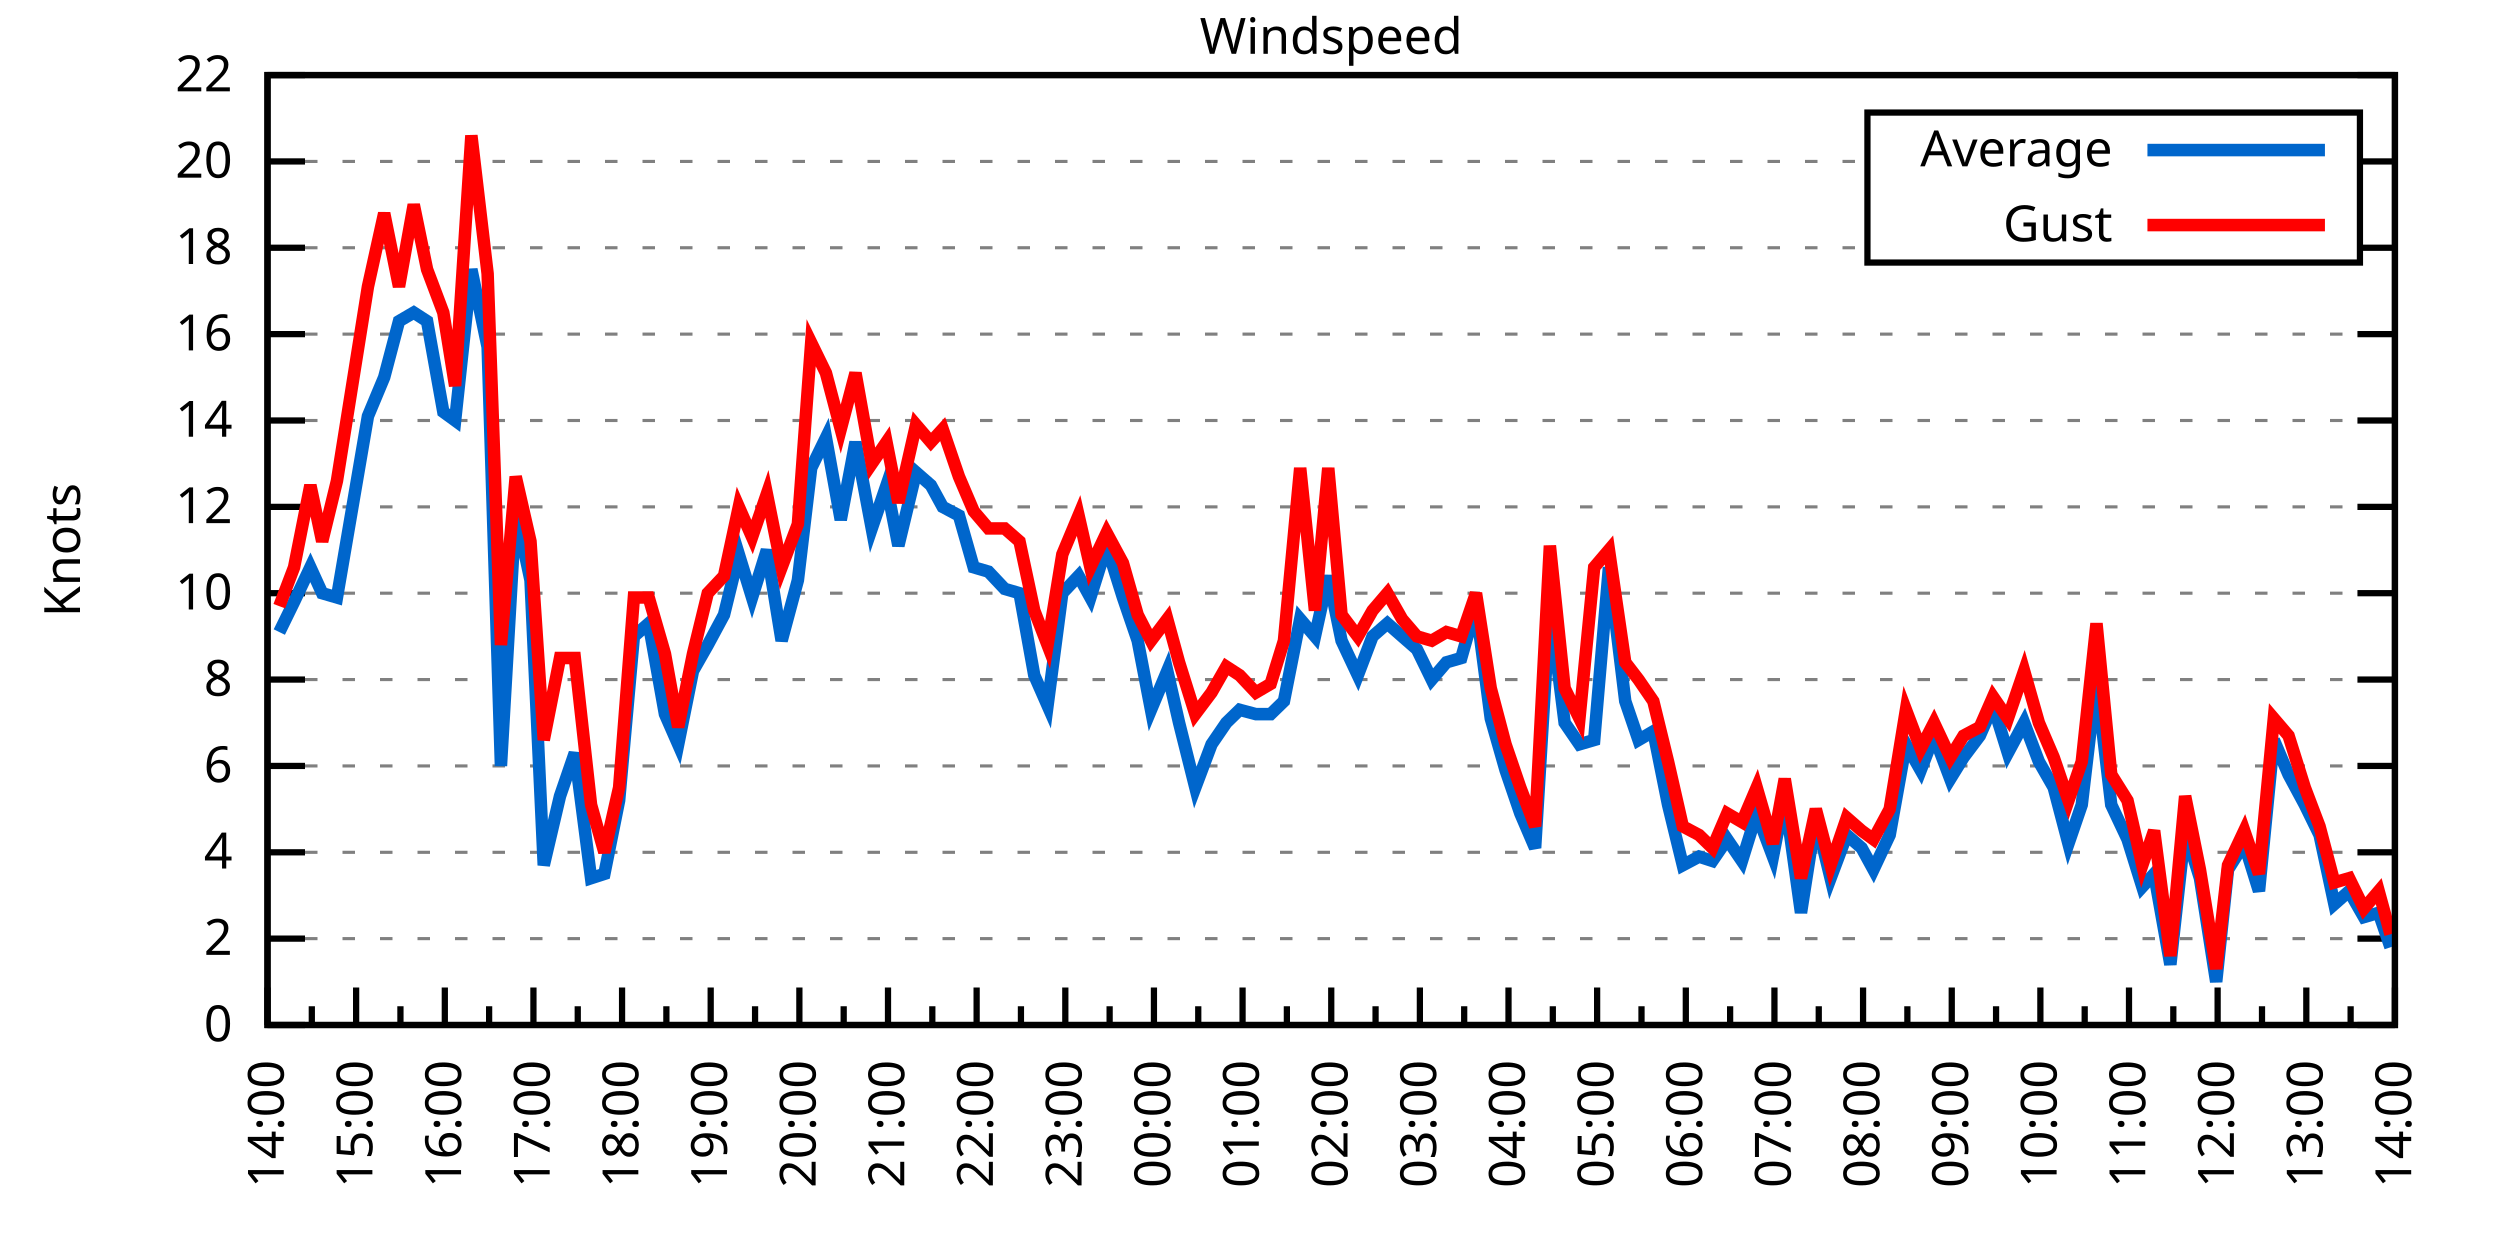
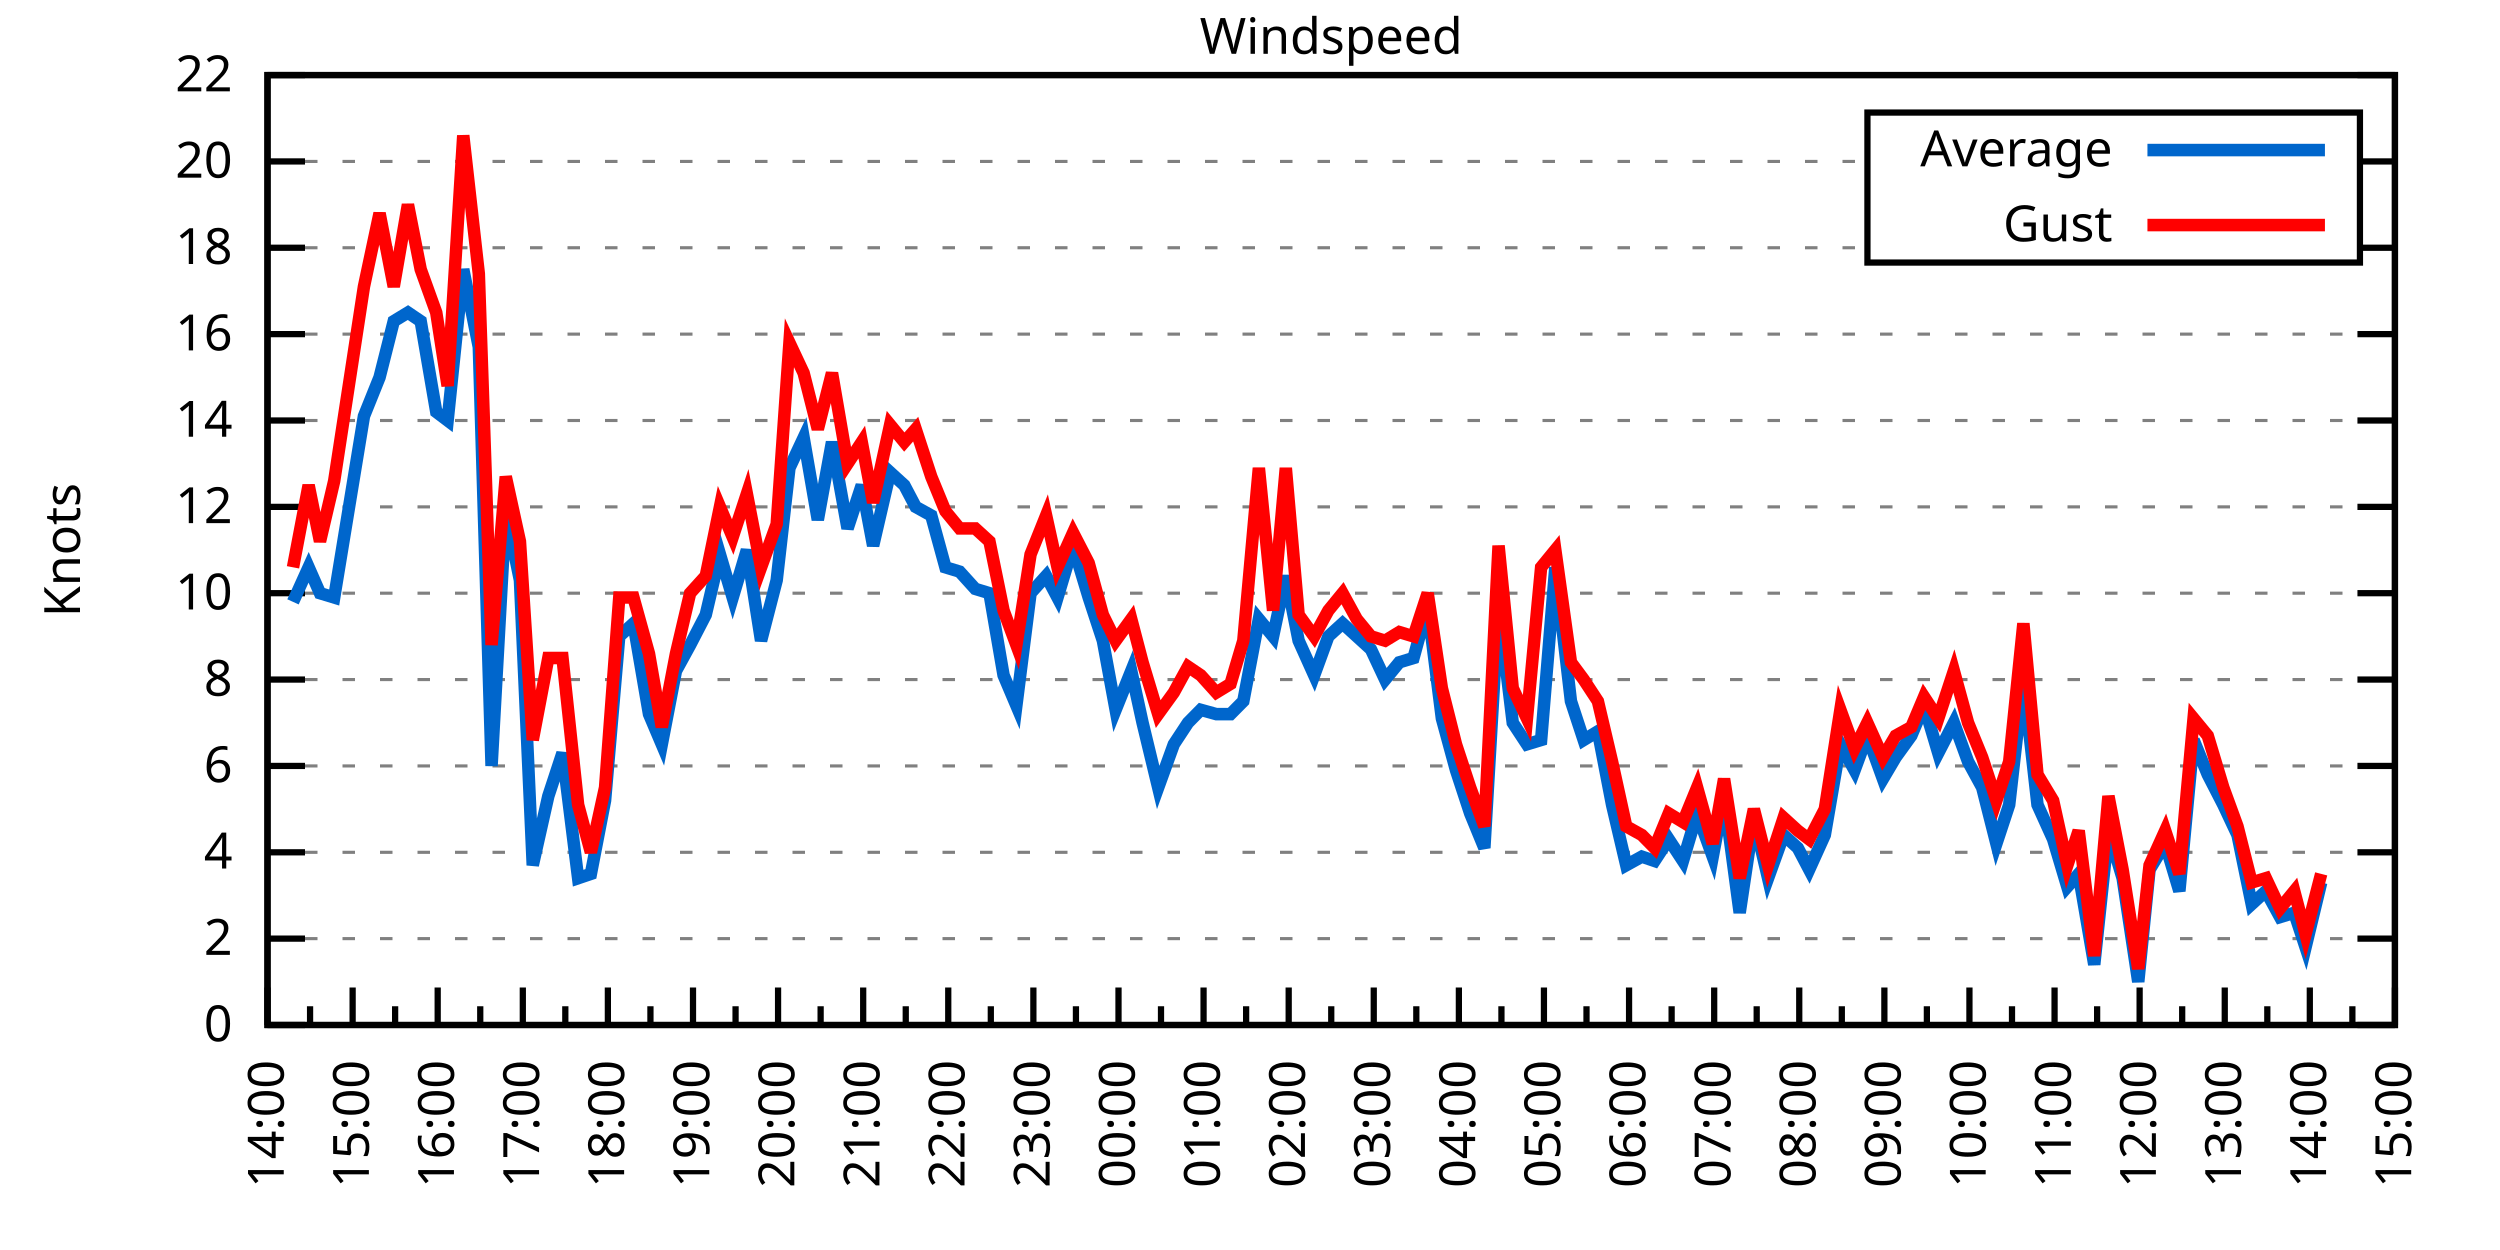
<svg xmlns="http://www.w3.org/2000/svg" xmlns:xlink="http://www.w3.org/1999/xlink" width="400" height="200" viewBox="0 0 400 200">
  <g id="gnuplot_canvas">
    <rect x="0" y="0" width="400" height="200" fill="none" />
    <defs>
      <circle id="gpDot" r="0.5" stroke-width="0.5" stroke="currentColor" />
      <path id="gpPt0" stroke-width="0.333" stroke="currentColor" d="M-1,0 h2 M0,-1 v2" />
      <path id="gpPt1" stroke-width="0.333" stroke="currentColor" d="M-1,-1 L1,1 M1,-1 L-1,1" />
      <path id="gpPt2" stroke-width="0.333" stroke="currentColor" d="M-1,0 L1,0 M0,-1 L0,1 M-1,-1 L1,1 M-1,1 L1,-1" />
      <rect id="gpPt3" stroke-width="0.333" stroke="currentColor" x="-1" y="-1" width="2" height="2" />
      <rect id="gpPt4" stroke-width="0.333" stroke="currentColor" fill="currentColor" x="-1" y="-1" width="2" height="2" />
      <circle id="gpPt5" stroke-width="0.333" stroke="currentColor" cx="0" cy="0" r="1" />
      <use xlink:href="#gpPt5" id="gpPt6" fill="currentColor" stroke="none" />
      <path id="gpPt7" stroke-width="0.333" stroke="currentColor" d="M0,-1.33 L-1.33,0.67 L1.33,0.67 z" />
      <use xlink:href="#gpPt7" id="gpPt8" fill="currentColor" stroke="none" />
      <use xlink:href="#gpPt7" id="gpPt9" stroke="currentColor" transform="rotate(180)" />
      <use xlink:href="#gpPt9" id="gpPt10" fill="currentColor" stroke="none" />
      <use xlink:href="#gpPt3" id="gpPt11" stroke="currentColor" transform="rotate(45)" />
      <use xlink:href="#gpPt11" id="gpPt12" fill="currentColor" stroke="none" />
      <path id="gpPt13" stroke-width="0.333" stroke="currentColor" d="M0,1.330 L1.265,0.411 L0.782,-1.067 L-0.782,-1.076 L-1.265,0.411 z" />
      <use xlink:href="#gpPt13" id="gpPt14" fill="currentColor" stroke="none" />
      <filter id="textbox" filterUnits="objectBoundingBox" x="0" y="0" height="1" width="1">
        <feFlood flood-color="white" flood-opacity="1" result="bgnd" />
        <feComposite in="SourceGraphic" in2="bgnd" operator="atop" />
      </filter>
      <filter id="greybox" filterUnits="objectBoundingBox" x="0" y="0" height="1" width="1">
        <feFlood flood-color="lightgrey" flood-opacity="1" result="grey" />
        <feComposite in="SourceGraphic" in2="grey" operator="atop" />
      </filter>
    </defs>
    <g fill="none" color="white" stroke="currentColor" stroke-width="1.00" stroke-linecap="butt" stroke-linejoin="miter">
</g>
    <g fill="none" color="black" stroke="currentColor" stroke-width="1.00" stroke-linecap="butt" stroke-linejoin="miter">
      <g stroke="none" shape-rendering="crispEdges">
        <polygon fill="rgb(255, 255, 255)" points="42.80,164.00 383.18,164.00 383.18,12.02 42.80,12.02 " />
      </g>
    </g>
    <g fill="none" color="black" stroke="currentColor" stroke-width="1.00" stroke-linecap="butt" stroke-linejoin="miter">
</g>
    <g fill="none" color="black" stroke="black" stroke-width="0.50" stroke-linecap="butt" stroke-linejoin="miter">
</g>
    <g fill="none" color="gray" stroke="currentColor" stroke-width="0.50" stroke-linecap="butt" stroke-linejoin="miter">
      <path stroke="gray" stroke-dasharray="2,4" class="gridline" d="M42.80,164.00 L383.19,164.00  " />
    </g>
    <g fill="none" color="gray" stroke="gray" stroke-width="1.00" stroke-linecap="butt" stroke-linejoin="miter">
</g>
    <g fill="none" color="black" stroke="currentColor" stroke-width="1.00" stroke-linecap="butt" stroke-linejoin="miter">
      <path stroke="black" d="M42.80,164.00 L48.80,164.00 M383.19,164.00 L377.19,164.00  " />
      <g transform="translate(37.20,166.60)" stroke="none" fill="black" font-family="Sans" font-size="8.00" text-anchor="end">
        <text>
          <tspan font-family="Sans"> 0</tspan>
        </text>
      </g>
    </g>
    <g fill="none" color="black" stroke="currentColor" stroke-width="1.00" stroke-linecap="butt" stroke-linejoin="miter">
</g>
    <g fill="none" color="black" stroke="black" stroke-width="0.50" stroke-linecap="butt" stroke-linejoin="miter">
</g>
    <g fill="none" color="gray" stroke="currentColor" stroke-width="0.50" stroke-linecap="butt" stroke-linejoin="miter">
      <path stroke="gray" stroke-dasharray="2,4" class="gridline" d="M42.80,150.18 L383.19,150.18  " />
    </g>
    <g fill="none" color="gray" stroke="gray" stroke-width="1.00" stroke-linecap="butt" stroke-linejoin="miter">
</g>
    <g fill="none" color="black" stroke="currentColor" stroke-width="1.00" stroke-linecap="butt" stroke-linejoin="miter">
      <path stroke="black" d="M42.80,150.18 L48.80,150.18 M383.19,150.18 L377.19,150.18  " />
      <g transform="translate(37.20,152.78)" stroke="none" fill="black" font-family="Sans" font-size="8.00" text-anchor="end">
        <text>
          <tspan font-family="Sans"> 2</tspan>
        </text>
      </g>
    </g>
    <g fill="none" color="black" stroke="currentColor" stroke-width="1.00" stroke-linecap="butt" stroke-linejoin="miter">
</g>
    <g fill="none" color="black" stroke="black" stroke-width="0.50" stroke-linecap="butt" stroke-linejoin="miter">
</g>
    <g fill="none" color="gray" stroke="currentColor" stroke-width="0.50" stroke-linecap="butt" stroke-linejoin="miter">
      <path stroke="gray" stroke-dasharray="2,4" class="gridline" d="M42.80,136.37 L383.19,136.37  " />
    </g>
    <g fill="none" color="gray" stroke="gray" stroke-width="1.00" stroke-linecap="butt" stroke-linejoin="miter">
</g>
    <g fill="none" color="black" stroke="currentColor" stroke-width="1.00" stroke-linecap="butt" stroke-linejoin="miter">
      <path stroke="black" d="M42.80,136.37 L48.80,136.37 M383.19,136.37 L377.19,136.37  " />
      <g transform="translate(37.20,138.97)" stroke="none" fill="black" font-family="Sans" font-size="8.00" text-anchor="end">
        <text>
          <tspan font-family="Sans"> 4</tspan>
        </text>
      </g>
    </g>
    <g fill="none" color="black" stroke="currentColor" stroke-width="1.00" stroke-linecap="butt" stroke-linejoin="miter">
</g>
    <g fill="none" color="black" stroke="black" stroke-width="0.50" stroke-linecap="butt" stroke-linejoin="miter">
</g>
    <g fill="none" color="gray" stroke="currentColor" stroke-width="0.50" stroke-linecap="butt" stroke-linejoin="miter">
      <path stroke="gray" stroke-dasharray="2,4" class="gridline" d="M42.80,122.55 L383.19,122.55  " />
    </g>
    <g fill="none" color="gray" stroke="gray" stroke-width="1.00" stroke-linecap="butt" stroke-linejoin="miter">
</g>
    <g fill="none" color="black" stroke="currentColor" stroke-width="1.00" stroke-linecap="butt" stroke-linejoin="miter">
      <path stroke="black" d="M42.80,122.55 L48.80,122.55 M383.19,122.55 L377.19,122.55  " />
      <g transform="translate(37.20,125.15)" stroke="none" fill="black" font-family="Sans" font-size="8.00" text-anchor="end">
        <text>
          <tspan font-family="Sans"> 6</tspan>
        </text>
      </g>
    </g>
    <g fill="none" color="black" stroke="currentColor" stroke-width="1.00" stroke-linecap="butt" stroke-linejoin="miter">
</g>
    <g fill="none" color="black" stroke="black" stroke-width="0.50" stroke-linecap="butt" stroke-linejoin="miter">
</g>
    <g fill="none" color="gray" stroke="currentColor" stroke-width="0.50" stroke-linecap="butt" stroke-linejoin="miter">
      <path stroke="gray" stroke-dasharray="2,4" class="gridline" d="M42.80,108.73 L383.19,108.73  " />
    </g>
    <g fill="none" color="gray" stroke="gray" stroke-width="1.00" stroke-linecap="butt" stroke-linejoin="miter">
</g>
    <g fill="none" color="black" stroke="currentColor" stroke-width="1.00" stroke-linecap="butt" stroke-linejoin="miter">
      <path stroke="black" d="M42.80,108.73 L48.80,108.73 M383.19,108.73 L377.19,108.73  " />
      <g transform="translate(37.20,111.33)" stroke="none" fill="black" font-family="Sans" font-size="8.00" text-anchor="end">
        <text>
          <tspan font-family="Sans"> 8</tspan>
        </text>
      </g>
    </g>
    <g fill="none" color="black" stroke="currentColor" stroke-width="1.00" stroke-linecap="butt" stroke-linejoin="miter">
</g>
    <g fill="none" color="black" stroke="black" stroke-width="0.50" stroke-linecap="butt" stroke-linejoin="miter">
</g>
    <g fill="none" color="gray" stroke="currentColor" stroke-width="0.50" stroke-linecap="butt" stroke-linejoin="miter">
      <path stroke="gray" stroke-dasharray="2,4" class="gridline" d="M42.80,94.91 L383.19,94.91  " />
    </g>
    <g fill="none" color="gray" stroke="gray" stroke-width="1.00" stroke-linecap="butt" stroke-linejoin="miter">
</g>
    <g fill="none" color="black" stroke="currentColor" stroke-width="1.00" stroke-linecap="butt" stroke-linejoin="miter">
      <path stroke="black" d="M42.80,94.91 L48.80,94.91 M383.19,94.91 L377.19,94.91  " />
      <g transform="translate(37.20,97.51)" stroke="none" fill="black" font-family="Sans" font-size="8.00" text-anchor="end">
        <text>
          <tspan font-family="Sans"> 10</tspan>
        </text>
      </g>
    </g>
    <g fill="none" color="black" stroke="currentColor" stroke-width="1.00" stroke-linecap="butt" stroke-linejoin="miter">
</g>
    <g fill="none" color="black" stroke="black" stroke-width="0.50" stroke-linecap="butt" stroke-linejoin="miter">
</g>
    <g fill="none" color="gray" stroke="currentColor" stroke-width="0.50" stroke-linecap="butt" stroke-linejoin="miter">
      <path stroke="gray" stroke-dasharray="2,4" class="gridline" d="M42.80,81.10 L383.19,81.10  " />
    </g>
    <g fill="none" color="gray" stroke="gray" stroke-width="1.00" stroke-linecap="butt" stroke-linejoin="miter">
</g>
    <g fill="none" color="black" stroke="currentColor" stroke-width="1.00" stroke-linecap="butt" stroke-linejoin="miter">
      <path stroke="black" d="M42.80,81.10 L48.80,81.10 M383.19,81.10 L377.19,81.10  " />
      <g transform="translate(37.20,83.70)" stroke="none" fill="black" font-family="Sans" font-size="8.00" text-anchor="end">
        <text>
          <tspan font-family="Sans"> 12</tspan>
        </text>
      </g>
    </g>
    <g fill="none" color="black" stroke="currentColor" stroke-width="1.00" stroke-linecap="butt" stroke-linejoin="miter">
</g>
    <g fill="none" color="black" stroke="black" stroke-width="0.50" stroke-linecap="butt" stroke-linejoin="miter">
</g>
    <g fill="none" color="gray" stroke="currentColor" stroke-width="0.50" stroke-linecap="butt" stroke-linejoin="miter">
      <path stroke="gray" stroke-dasharray="2,4" class="gridline" d="M42.80,67.28 L383.19,67.28  " />
    </g>
    <g fill="none" color="gray" stroke="gray" stroke-width="1.00" stroke-linecap="butt" stroke-linejoin="miter">
</g>
    <g fill="none" color="black" stroke="currentColor" stroke-width="1.00" stroke-linecap="butt" stroke-linejoin="miter">
      <path stroke="black" d="M42.80,67.28 L48.80,67.28 M383.19,67.28 L377.19,67.28  " />
      <g transform="translate(37.20,69.88)" stroke="none" fill="black" font-family="Sans" font-size="8.00" text-anchor="end">
        <text>
          <tspan font-family="Sans"> 14</tspan>
        </text>
      </g>
    </g>
    <g fill="none" color="black" stroke="currentColor" stroke-width="1.00" stroke-linecap="butt" stroke-linejoin="miter">
</g>
    <g fill="none" color="black" stroke="black" stroke-width="0.50" stroke-linecap="butt" stroke-linejoin="miter">
</g>
    <g fill="none" color="gray" stroke="currentColor" stroke-width="0.50" stroke-linecap="butt" stroke-linejoin="miter">
      <path stroke="gray" stroke-dasharray="2,4" class="gridline" d="M42.80,53.46 L383.19,53.46  " />
    </g>
    <g fill="none" color="gray" stroke="gray" stroke-width="1.00" stroke-linecap="butt" stroke-linejoin="miter">
</g>
    <g fill="none" color="black" stroke="currentColor" stroke-width="1.00" stroke-linecap="butt" stroke-linejoin="miter">
      <path stroke="black" d="M42.80,53.46 L48.80,53.46 M383.19,53.46 L377.19,53.46  " />
      <g transform="translate(37.20,56.06)" stroke="none" fill="black" font-family="Sans" font-size="8.00" text-anchor="end">
        <text>
          <tspan font-family="Sans"> 16</tspan>
        </text>
      </g>
    </g>
    <g fill="none" color="black" stroke="currentColor" stroke-width="1.00" stroke-linecap="butt" stroke-linejoin="miter">
</g>
    <g fill="none" color="black" stroke="black" stroke-width="0.50" stroke-linecap="butt" stroke-linejoin="miter">
</g>
    <g fill="none" color="gray" stroke="currentColor" stroke-width="0.50" stroke-linecap="butt" stroke-linejoin="miter">
      <path stroke="gray" stroke-dasharray="2,4" class="gridline" d="M42.80,39.64 L298.79,39.64 M377.59,39.64 L383.19,39.64  " />
    </g>
    <g fill="none" color="gray" stroke="gray" stroke-width="1.00" stroke-linecap="butt" stroke-linejoin="miter">
</g>
    <g fill="none" color="black" stroke="currentColor" stroke-width="1.00" stroke-linecap="butt" stroke-linejoin="miter">
      <path stroke="black" d="M42.80,39.64 L48.80,39.64 M383.19,39.64 L377.19,39.64  " />
      <g transform="translate(37.20,42.24)" stroke="none" fill="black" font-family="Sans" font-size="8.00" text-anchor="end">
        <text>
          <tspan font-family="Sans"> 18</tspan>
        </text>
      </g>
    </g>
    <g fill="none" color="black" stroke="currentColor" stroke-width="1.00" stroke-linecap="butt" stroke-linejoin="miter">
</g>
    <g fill="none" color="black" stroke="black" stroke-width="0.50" stroke-linecap="butt" stroke-linejoin="miter">
</g>
    <g fill="none" color="gray" stroke="currentColor" stroke-width="0.50" stroke-linecap="butt" stroke-linejoin="miter">
      <path stroke="gray" stroke-dasharray="2,4" class="gridline" d="M42.80,25.83 L298.79,25.83 M377.59,25.83 L383.19,25.83  " />
    </g>
    <g fill="none" color="gray" stroke="gray" stroke-width="1.00" stroke-linecap="butt" stroke-linejoin="miter">
</g>
    <g fill="none" color="black" stroke="currentColor" stroke-width="1.00" stroke-linecap="butt" stroke-linejoin="miter">
      <path stroke="black" d="M42.80,25.83 L48.80,25.83 M383.19,25.83 L377.19,25.83  " />
      <g transform="translate(37.20,28.43)" stroke="none" fill="black" font-family="Sans" font-size="8.00" text-anchor="end">
        <text>
          <tspan font-family="Sans"> 20</tspan>
        </text>
      </g>
    </g>
    <g fill="none" color="black" stroke="currentColor" stroke-width="1.00" stroke-linecap="butt" stroke-linejoin="miter">
</g>
    <g fill="none" color="black" stroke="black" stroke-width="0.50" stroke-linecap="butt" stroke-linejoin="miter">
</g>
    <g fill="none" color="gray" stroke="currentColor" stroke-width="0.50" stroke-linecap="butt" stroke-linejoin="miter">
      <path stroke="gray" stroke-dasharray="2,4" class="gridline" d="M42.80,12.01 L383.19,12.01  " />
    </g>
    <g fill="none" color="gray" stroke="gray" stroke-width="1.00" stroke-linecap="butt" stroke-linejoin="miter">
</g>
    <g fill="none" color="black" stroke="currentColor" stroke-width="1.00" stroke-linecap="butt" stroke-linejoin="miter">
      <path stroke="black" d="M42.80,12.01 L48.80,12.01 M383.19,12.01 L377.19,12.01  " />
      <g transform="translate(37.20,14.61)" stroke="none" fill="black" font-family="Sans" font-size="8.00" text-anchor="end">
        <text>
          <tspan font-family="Sans"> 22</tspan>
        </text>
      </g>
    </g>
    <g fill="none" color="black" stroke="currentColor" stroke-width="1.00" stroke-linecap="butt" stroke-linejoin="miter">
      <path stroke="black" d="M42.80,164.00 L42.80,158.00  " />
      <g transform="translate(45.40,169.60) rotate(270)" stroke="none" fill="black" font-family="Sans" font-size="8.00" text-anchor="end">
        <text>
          <tspan font-family="Sans">14:00</tspan>
        </text>
      </g>
    </g>
    <g fill="none" color="black" stroke="currentColor" stroke-width="1.00" stroke-linecap="butt" stroke-linejoin="miter">
-       <path stroke="black" d="M49.89,164.00 L49.89,161.00 M56.98,164.00 L56.98,158.00  " />
-       <g transform="translate(59.58,169.60) rotate(270)" stroke="none" fill="black" font-family="Sans" font-size="8.00" text-anchor="end">
+       <path stroke="black" d="M49.61,164.00 L49.61,161.00 M56.42,164.00 L56.42,158.00  " />
+       <g transform="translate(59.02,169.60) rotate(270)" stroke="none" fill="black" font-family="Sans" font-size="8.00" text-anchor="end">
        <text>
          <tspan font-family="Sans">15:00</tspan>
        </text>
      </g>
    </g>
    <g fill="none" color="black" stroke="currentColor" stroke-width="1.00" stroke-linecap="butt" stroke-linejoin="miter">
-       <path stroke="black" d="M64.07,164.00 L64.07,161.00 M71.17,164.00 L71.17,158.00  " />
-       <g transform="translate(73.77,169.60) rotate(270)" stroke="none" fill="black" font-family="Sans" font-size="8.00" text-anchor="end">
+       <path stroke="black" d="M63.22,164.00 L63.22,161.00 M70.03,164.00 L70.03,158.00  " />
+       <g transform="translate(72.63,169.60) rotate(270)" stroke="none" fill="black" font-family="Sans" font-size="8.00" text-anchor="end">
        <text>
          <tspan font-family="Sans">16:00</tspan>
        </text>
      </g>
    </g>
    <g fill="none" color="black" stroke="currentColor" stroke-width="1.00" stroke-linecap="butt" stroke-linejoin="miter">
-       <path stroke="black" d="M78.26,164.00 L78.26,161.00 M85.35,164.00 L85.35,158.00  " />
-       <g transform="translate(87.95,169.60) rotate(270)" stroke="none" fill="black" font-family="Sans" font-size="8.00" text-anchor="end">
+       <path stroke="black" d="M76.84,164.00 L76.84,161.00 M83.65,164.00 L83.65,158.00  " />
+       <g transform="translate(86.25,169.60) rotate(270)" stroke="none" fill="black" font-family="Sans" font-size="8.00" text-anchor="end">
        <text>
          <tspan font-family="Sans">17:00</tspan>
        </text>
      </g>
    </g>
    <g fill="none" color="black" stroke="currentColor" stroke-width="1.00" stroke-linecap="butt" stroke-linejoin="miter">
-       <path stroke="black" d="M92.44,164.00 L92.44,161.00 M99.53,164.00 L99.53,158.00  " />
-       <g transform="translate(102.13,169.60) rotate(270)" stroke="none" fill="black" font-family="Sans" font-size="8.00" text-anchor="end">
+       <path stroke="black" d="M90.45,164.00 L90.45,161.00 M97.26,164.00 L97.26,158.00  " />
+       <g transform="translate(99.86,169.60) rotate(270)" stroke="none" fill="black" font-family="Sans" font-size="8.00" text-anchor="end">
        <text>
          <tspan font-family="Sans">18:00</tspan>
        </text>
      </g>
    </g>
    <g fill="none" color="black" stroke="currentColor" stroke-width="1.00" stroke-linecap="butt" stroke-linejoin="miter">
-       <path stroke="black" d="M106.62,164.00 L106.62,161.00 M113.71,164.00 L113.71,158.00  " />
-       <g transform="translate(116.31,169.60) rotate(270)" stroke="none" fill="black" font-family="Sans" font-size="8.00" text-anchor="end">
+       <path stroke="black" d="M104.07,164.00 L104.07,161.00 M110.88,164.00 L110.88,158.00  " />
+       <g transform="translate(113.48,169.60) rotate(270)" stroke="none" fill="black" font-family="Sans" font-size="8.00" text-anchor="end">
        <text>
          <tspan font-family="Sans">19:00</tspan>
        </text>
      </g>
    </g>
    <g fill="none" color="black" stroke="currentColor" stroke-width="1.00" stroke-linecap="butt" stroke-linejoin="miter">
-       <path stroke="black" d="M120.81,164.00 L120.81,161.00 M127.90,164.00 L127.90,158.00  " />
-       <g transform="translate(130.50,169.60) rotate(270)" stroke="none" fill="black" font-family="Sans" font-size="8.00" text-anchor="end">
+       <path stroke="black" d="M117.69,164.00 L117.69,161.00 M124.49,164.00 L124.49,158.00  " />
+       <g transform="translate(127.09,169.60) rotate(270)" stroke="none" fill="black" font-family="Sans" font-size="8.00" text-anchor="end">
        <text>
          <tspan font-family="Sans">20:00</tspan>
        </text>
      </g>
    </g>
    <g fill="none" color="black" stroke="currentColor" stroke-width="1.00" stroke-linecap="butt" stroke-linejoin="miter">
-       <path stroke="black" d="M134.99,164.00 L134.99,161.00 M142.08,164.00 L142.08,158.00  " />
-       <g transform="translate(144.68,169.60) rotate(270)" stroke="none" fill="black" font-family="Sans" font-size="8.00" text-anchor="end">
+       <path stroke="black" d="M131.30,164.00 L131.30,161.00 M138.11,164.00 L138.11,158.00  " />
+       <g transform="translate(140.71,169.60) rotate(270)" stroke="none" fill="black" font-family="Sans" font-size="8.00" text-anchor="end">
        <text>
          <tspan font-family="Sans">21:00</tspan>
        </text>
      </g>
    </g>
    <g fill="none" color="black" stroke="currentColor" stroke-width="1.00" stroke-linecap="butt" stroke-linejoin="miter">
-       <path stroke="black" d="M149.17,164.00 L149.17,161.00 M156.26,164.00 L156.26,158.00  " />
-       <g transform="translate(158.86,169.60) rotate(270)" stroke="none" fill="black" font-family="Sans" font-size="8.00" text-anchor="end">
+       <path stroke="black" d="M144.92,164.00 L144.92,161.00 M151.72,164.00 L151.72,158.00  " />
+       <g transform="translate(154.32,169.60) rotate(270)" stroke="none" fill="black" font-family="Sans" font-size="8.00" text-anchor="end">
        <text>
          <tspan font-family="Sans">22:00</tspan>
        </text>
      </g>
    </g>
    <g fill="none" color="black" stroke="currentColor" stroke-width="1.00" stroke-linecap="butt" stroke-linejoin="miter">
-       <path stroke="black" d="M163.35,164.00 L163.35,161.00 M170.45,164.00 L170.45,158.00  " />
-       <g transform="translate(173.05,169.60) rotate(270)" stroke="none" fill="black" font-family="Sans" font-size="8.00" text-anchor="end">
+       <path stroke="black" d="M158.53,164.00 L158.53,161.00 M165.34,164.00 L165.34,158.00  " />
+       <g transform="translate(167.94,169.60) rotate(270)" stroke="none" fill="black" font-family="Sans" font-size="8.00" text-anchor="end">
        <text>
          <tspan font-family="Sans">23:00</tspan>
        </text>
      </g>
    </g>
    <g fill="none" color="black" stroke="currentColor" stroke-width="1.00" stroke-linecap="butt" stroke-linejoin="miter">
-       <path stroke="black" d="M177.54,164.00 L177.54,161.00 M184.63,164.00 L184.63,158.00  " />
-       <g transform="translate(187.23,169.60) rotate(270)" stroke="none" fill="black" font-family="Sans" font-size="8.00" text-anchor="end">
+       <path stroke="black" d="M172.15,164.00 L172.15,161.00 M178.96,164.00 L178.96,158.00  " />
+       <g transform="translate(181.56,169.60) rotate(270)" stroke="none" fill="black" font-family="Sans" font-size="8.00" text-anchor="end">
        <text>
          <tspan font-family="Sans">00:00</tspan>
        </text>
      </g>
    </g>
    <g fill="none" color="black" stroke="currentColor" stroke-width="1.00" stroke-linecap="butt" stroke-linejoin="miter">
-       <path stroke="black" d="M191.72,164.00 L191.72,161.00 M198.81,164.00 L198.81,158.00  " />
-       <g transform="translate(201.41,169.60) rotate(270)" stroke="none" fill="black" font-family="Sans" font-size="8.00" text-anchor="end">
+       <path stroke="black" d="M185.76,164.00 L185.76,161.00 M192.57,164.00 L192.57,158.00  " />
+       <g transform="translate(195.17,169.60) rotate(270)" stroke="none" fill="black" font-family="Sans" font-size="8.00" text-anchor="end">
        <text>
          <tspan font-family="Sans">01:00</tspan>
        </text>
      </g>
    </g>
    <g fill="none" color="black" stroke="currentColor" stroke-width="1.00" stroke-linecap="butt" stroke-linejoin="miter">
-       <path stroke="black" d="M205.90,164.00 L205.90,161.00 M213.00,164.00 L213.00,158.00  " />
-       <g transform="translate(215.60,169.60) rotate(270)" stroke="none" fill="black" font-family="Sans" font-size="8.00" text-anchor="end">
+       <path stroke="black" d="M199.38,164.00 L199.38,161.00 M206.19,164.00 L206.19,158.00  " />
+       <g transform="translate(208.79,169.60) rotate(270)" stroke="none" fill="black" font-family="Sans" font-size="8.00" text-anchor="end">
        <text>
          <tspan font-family="Sans">02:00</tspan>
        </text>
      </g>
    </g>
    <g fill="none" color="black" stroke="currentColor" stroke-width="1.00" stroke-linecap="butt" stroke-linejoin="miter">
-       <path stroke="black" d="M220.09,164.00 L220.09,161.00 M227.18,164.00 L227.18,158.00  " />
-       <g transform="translate(229.78,169.60) rotate(270)" stroke="none" fill="black" font-family="Sans" font-size="8.00" text-anchor="end">
+       <path stroke="black" d="M213.00,164.00 L213.00,161.00 M219.80,164.00 L219.80,158.00  " />
+       <g transform="translate(222.40,169.60) rotate(270)" stroke="none" fill="black" font-family="Sans" font-size="8.00" text-anchor="end">
        <text>
          <tspan font-family="Sans">03:00</tspan>
        </text>
      </g>
    </g>
    <g fill="none" color="black" stroke="currentColor" stroke-width="1.00" stroke-linecap="butt" stroke-linejoin="miter">
-       <path stroke="black" d="M234.27,164.00 L234.27,161.00 M241.36,164.00 L241.36,158.00  " />
-       <g transform="translate(243.96,169.60) rotate(270)" stroke="none" fill="black" font-family="Sans" font-size="8.00" text-anchor="end">
+       <path stroke="black" d="M226.61,164.00 L226.61,161.00 M233.42,164.00 L233.42,158.00  " />
+       <g transform="translate(236.02,169.60) rotate(270)" stroke="none" fill="black" font-family="Sans" font-size="8.00" text-anchor="end">
        <text>
          <tspan font-family="Sans">04:00</tspan>
        </text>
      </g>
    </g>
    <g fill="none" color="black" stroke="currentColor" stroke-width="1.00" stroke-linecap="butt" stroke-linejoin="miter">
-       <path stroke="black" d="M248.45,164.00 L248.45,161.00 M255.54,164.00 L255.54,158.00  " />
-       <g transform="translate(258.14,169.60) rotate(270)" stroke="none" fill="black" font-family="Sans" font-size="8.00" text-anchor="end">
+       <path stroke="black" d="M240.23,164.00 L240.23,161.00 M247.03,164.00 L247.03,158.00  " />
+       <g transform="translate(249.63,169.60) rotate(270)" stroke="none" fill="black" font-family="Sans" font-size="8.00" text-anchor="end">
        <text>
          <tspan font-family="Sans">05:00</tspan>
        </text>
      </g>
    </g>
    <g fill="none" color="black" stroke="currentColor" stroke-width="1.00" stroke-linecap="butt" stroke-linejoin="miter">
-       <path stroke="black" d="M262.64,164.00 L262.64,161.00 M269.73,164.00 L269.73,158.00  " />
-       <g transform="translate(272.33,169.60) rotate(270)" stroke="none" fill="black" font-family="Sans" font-size="8.00" text-anchor="end">
+       <path stroke="black" d="M253.84,164.00 L253.84,161.00 M260.65,164.00 L260.65,158.00  " />
+       <g transform="translate(263.25,169.60) rotate(270)" stroke="none" fill="black" font-family="Sans" font-size="8.00" text-anchor="end">
        <text>
          <tspan font-family="Sans">06:00</tspan>
        </text>
      </g>
    </g>
    <g fill="none" color="black" stroke="currentColor" stroke-width="1.00" stroke-linecap="butt" stroke-linejoin="miter">
-       <path stroke="black" d="M276.82,164.00 L276.82,161.00 M283.91,164.00 L283.91,158.00  " />
-       <g transform="translate(286.51,169.60) rotate(270)" stroke="none" fill="black" font-family="Sans" font-size="8.00" text-anchor="end">
+       <path stroke="black" d="M267.46,164.00 L267.46,161.00 M274.27,164.00 L274.27,158.00  " />
+       <g transform="translate(276.87,169.60) rotate(270)" stroke="none" fill="black" font-family="Sans" font-size="8.00" text-anchor="end">
        <text>
          <tspan font-family="Sans">07:00</tspan>
        </text>
      </g>
    </g>
    <g fill="none" color="black" stroke="currentColor" stroke-width="1.00" stroke-linecap="butt" stroke-linejoin="miter">
-       <path stroke="black" d="M291.00,164.00 L291.00,161.00 M298.09,164.00 L298.09,158.00  " />
-       <g transform="translate(300.69,169.60) rotate(270)" stroke="none" fill="black" font-family="Sans" font-size="8.00" text-anchor="end">
+       <path stroke="black" d="M281.07,164.00 L281.07,161.00 M287.88,164.00 L287.88,158.00  " />
+       <g transform="translate(290.48,169.60) rotate(270)" stroke="none" fill="black" font-family="Sans" font-size="8.00" text-anchor="end">
        <text>
          <tspan font-family="Sans">08:00</tspan>
        </text>
      </g>
    </g>
    <g fill="none" color="black" stroke="currentColor" stroke-width="1.00" stroke-linecap="butt" stroke-linejoin="miter">
-       <path stroke="black" d="M305.18,164.00 L305.18,161.00 M312.28,164.00 L312.28,158.00  " />
-       <g transform="translate(314.88,169.60) rotate(270)" stroke="none" fill="black" font-family="Sans" font-size="8.00" text-anchor="end">
+       <path stroke="black" d="M294.69,164.00 L294.69,161.00 M301.50,164.00 L301.50,158.00  " />
+       <g transform="translate(304.10,169.60) rotate(270)" stroke="none" fill="black" font-family="Sans" font-size="8.00" text-anchor="end">
        <text>
          <tspan font-family="Sans">09:00</tspan>
        </text>
      </g>
    </g>
    <g fill="none" color="black" stroke="currentColor" stroke-width="1.00" stroke-linecap="butt" stroke-linejoin="miter">
-       <path stroke="black" d="M319.37,164.00 L319.37,161.00 M326.46,164.00 L326.46,158.00  " />
-       <g transform="translate(329.06,169.60) rotate(270)" stroke="none" fill="black" font-family="Sans" font-size="8.00" text-anchor="end">
+       <path stroke="black" d="M308.30,164.00 L308.30,161.00 M315.11,164.00 L315.11,158.00  " />
+       <g transform="translate(317.71,169.60) rotate(270)" stroke="none" fill="black" font-family="Sans" font-size="8.00" text-anchor="end">
        <text>
          <tspan font-family="Sans">10:00</tspan>
        </text>
      </g>
    </g>
    <g fill="none" color="black" stroke="currentColor" stroke-width="1.00" stroke-linecap="butt" stroke-linejoin="miter">
-       <path stroke="black" d="M333.55,164.00 L333.55,161.00 M340.64,164.00 L340.64,158.00  " />
-       <g transform="translate(343.24,169.60) rotate(270)" stroke="none" fill="black" font-family="Sans" font-size="8.00" text-anchor="end">
+       <path stroke="black" d="M321.92,164.00 L321.92,161.00 M328.73,164.00 L328.73,158.00  " />
+       <g transform="translate(331.33,169.60) rotate(270)" stroke="none" fill="black" font-family="Sans" font-size="8.00" text-anchor="end">
        <text>
          <tspan font-family="Sans">11:00</tspan>
        </text>
      </g>
    </g>
    <g fill="none" color="black" stroke="currentColor" stroke-width="1.00" stroke-linecap="butt" stroke-linejoin="miter">
-       <path stroke="black" d="M347.73,164.00 L347.73,161.00 M354.82,164.00 L354.82,158.00  " />
-       <g transform="translate(357.42,169.60) rotate(270)" stroke="none" fill="black" font-family="Sans" font-size="8.00" text-anchor="end">
+       <path stroke="black" d="M335.54,164.00 L335.54,161.00 M342.34,164.00 L342.34,158.00  " />
+       <g transform="translate(344.94,169.60) rotate(270)" stroke="none" fill="black" font-family="Sans" font-size="8.00" text-anchor="end">
        <text>
          <tspan font-family="Sans">12:00</tspan>
        </text>
      </g>
    </g>
    <g fill="none" color="black" stroke="currentColor" stroke-width="1.00" stroke-linecap="butt" stroke-linejoin="miter">
-       <path stroke="black" d="M361.92,164.00 L361.92,161.00 M369.01,164.00 L369.01,158.00  " />
-       <g transform="translate(371.61,169.60) rotate(270)" stroke="none" fill="black" font-family="Sans" font-size="8.00" text-anchor="end">
+       <path stroke="black" d="M349.15,164.00 L349.15,161.00 M355.96,164.00 L355.96,158.00  " />
+       <g transform="translate(358.56,169.60) rotate(270)" stroke="none" fill="black" font-family="Sans" font-size="8.00" text-anchor="end">
        <text>
          <tspan font-family="Sans">13:00</tspan>
        </text>
      </g>
    </g>
    <g fill="none" color="black" stroke="currentColor" stroke-width="1.00" stroke-linecap="butt" stroke-linejoin="miter">
-       <path stroke="black" d="M376.10,164.00 L376.10,161.00 M383.19,164.00 L383.19,158.00  " />
+       <path stroke="black" d="M362.77,164.00 L362.77,161.00 M369.57,164.00 L369.57,158.00  " />
+       <g transform="translate(372.17,169.60) rotate(270)" stroke="none" fill="black" font-family="Sans" font-size="8.00" text-anchor="end">
+         <text>
+           <tspan font-family="Sans">14:00</tspan>
+         </text>
+       </g>
+     </g>
+     <g fill="none" color="black" stroke="currentColor" stroke-width="1.00" stroke-linecap="butt" stroke-linejoin="miter">
+       <path stroke="black" d="M376.38,164.00 L376.38,161.00 M383.19,164.00 L383.19,158.00  " />
      <g transform="translate(385.79,169.60) rotate(270)" stroke="none" fill="black" font-family="Sans" font-size="8.00" text-anchor="end">
        <text>
-           <tspan font-family="Sans">14:00</tspan>
+           <tspan font-family="Sans">15:00</tspan>
        </text>
      </g>
    </g>
    <g fill="none" color="black" stroke="currentColor" stroke-width="1.00" stroke-linecap="butt" stroke-linejoin="miter">
</g>
    <g fill="none" color="black" stroke="currentColor" stroke-width="1.00" stroke-linecap="butt" stroke-linejoin="miter">
      <path stroke="black" d="M42.80,12.01 L42.80,164.00 L383.19,164.00 L383.19,12.01 L42.80,12.01 Z  " />
    </g>
    <g fill="none" color="black" stroke="currentColor" stroke-width="1.00" stroke-linecap="butt" stroke-linejoin="miter">
      <g transform="translate(12.80,88.01) rotate(270)" stroke="none" fill="black" font-family="Sans" font-size="8.00" text-anchor="middle">
        <text>
          <tspan font-family="Sans">Knots</tspan>
        </text>
      </g>
    </g>
    <g fill="none" color="black" stroke="currentColor" stroke-width="1.00" stroke-linecap="butt" stroke-linejoin="miter">
</g>
    <g fill="none" color="black" stroke="currentColor" stroke-width="1.00" stroke-linecap="butt" stroke-linejoin="miter">
      <path stroke="black" d="M298.79,42.01 L298.79,18.01 L377.59,18.01 L377.59,42.01 L298.79,42.01 Z  " />
    </g>
    <g id="Windspeed_plot_1">
      <g fill="none" color="white" stroke="black" stroke-width="2.00" stroke-linecap="butt" stroke-linejoin="miter">
</g>
      <g fill="none" color="black" stroke="currentColor" stroke-width="2.00" stroke-linecap="butt" stroke-linejoin="miter">
        <g transform="translate(337.99,26.61)" stroke="none" fill="black" font-family="Sans" font-size="8.00" text-anchor="end">
          <text>
            <tspan font-family="Sans">Average</tspan>
          </text>
        </g>
      </g>
      <g fill="none" color="black" stroke="currentColor" stroke-width="2.00" stroke-linecap="butt" stroke-linejoin="miter">
-         <path stroke="rgb(  0, 102, 204)" d="M343.59,24.01 L371.99,24.01 M44.69,101.13 L47.05,96.30 L49.66,90.77 L51.55,94.91 L53.91,95.60 L58.87,66.59   L61.47,60.37 L63.84,51.39 L66.20,50.01 L68.33,51.39 L70.93,65.90 L72.82,67.28 L75.42,43.10 L78.02,55.53   L80.15,122.55 L82.51,81.79 L84.88,92.84 L87.00,138.44 L89.60,127.38 L91.97,120.48 L94.57,140.51 L96.70,139.82   L99.06,128.08 L101.42,101.82 L103.79,99.75 L106.39,114.26 L108.51,119.09 L110.88,107.35 L113.24,103.20 L115.84,98.37   L118.21,88.70 L120.33,95.60 L122.70,88.00 L125.06,102.51 L127.66,92.84 L129.79,74.88 L132.15,70.04 L134.52,83.17   L136.88,70.73 L139.48,84.55 L141.84,77.64 L143.74,87.31 L146.57,75.57 L148.94,77.64 L150.83,81.10 L153.43,82.48   L155.79,90.77 L158.15,91.46 L160.75,94.22 L163.12,94.91 L165.48,108.04 L167.61,112.88 L169.97,94.91 L172.57,92.15   L174.46,95.60 L177.06,87.31 L179.67,95.60 L182.03,102.51 L184.16,113.57 L186.76,107.35 L188.65,115.64 L191.25,126.00   L193.85,119.09 L196.21,115.64 L198.34,113.57 L200.94,114.26 L203.30,114.26 L205.43,112.19 L208.03,99.06 L210.39,101.82   L212.52,92.15 L214.65,102.51 L217.25,108.04 L219.61,101.82 L221.98,99.75 L224.34,101.82 L226.71,103.89 L229.07,108.73   L231.43,105.97 L233.80,105.28 L236.16,96.99 L238.52,114.95 L240.89,123.24 L243.25,130.15 L245.62,135.67 L247.98,96.99   L250.34,115.64 L252.71,119.09 L255.07,118.40 L257.43,90.77 L260.04,112.19 L262.16,118.40 L264.53,117.02 L266.89,128.77   L269.25,138.44 L271.85,137.06 L273.98,137.75 L276.35,134.29 L278.71,137.75 L281.07,130.15 L283.67,137.06 L285.56,127.38   L288.16,146.04 L290.53,130.84 L292.89,140.51 L295.49,133.60 L297.86,135.67 L299.75,139.13 L302.35,133.60 L304.95,119.09   L307.31,123.24 L309.44,117.71 L312.04,124.62 L314.17,121.17 L316.77,117.71 L318.89,112.88 L321.26,120.48 L323.86,115.64   L326.22,121.86 L328.59,126.00 L330.95,134.98 L333.08,128.77 L335.44,108.73 L337.80,128.77 L340.40,134.29 L342.77,141.89   L344.66,139.82 L347.26,154.33 L349.62,132.91 L351.99,140.51 L354.59,157.09 L356.48,139.13 L359.08,134.98 L361.44,142.58   L363.81,118.40 L366.17,123.93 L368.77,128.77 L371.13,133.60 L373.50,144.66 L375.86,142.58 L378.23,146.73 L380.59,146.04   L382.48,151.56  " />
+         <path stroke="rgb(  0, 102, 204)" d="M343.59,24.01 L371.99,24.01 M46.88,96.30 L49.38,90.77 L51.20,94.91 L53.47,95.60 L58.23,66.59 L60.73,60.37   L63.00,51.39 L65.27,50.01 L67.31,51.39 L69.80,65.90 L71.62,67.28 L74.12,43.10 L76.61,55.53 L78.65,122.55   L80.92,81.79 L83.19,92.84 L85.24,138.44 L87.73,127.38 L90.00,120.48 L92.50,140.51 L94.54,139.82 L96.81,128.08   L99.08,101.82 L101.35,99.75 L103.84,114.26 L105.89,119.09 L108.15,107.35 L110.42,103.20 L112.92,98.37 L115.19,88.70   L117.23,95.60 L119.50,88.00 L121.77,102.51 L124.27,92.84 L126.31,74.88 L128.58,70.04 L130.85,83.17 L133.12,70.73   L135.61,84.55 L137.88,77.64 L139.70,87.31 L142.42,75.57 L144.69,77.64 L146.51,81.10 L149.00,82.48 L151.27,90.77   L153.54,91.46 L156.04,94.22 L158.31,94.91 L160.57,108.04 L162.62,112.88 L164.89,94.91 L167.38,92.15 L169.20,95.60   L171.69,87.31 L174.19,95.60 L176.46,102.51 L178.50,113.57 L181.00,107.35 L182.81,115.64 L185.31,126.00 L187.81,119.09   L190.08,115.64 L192.12,113.57 L194.61,114.26 L196.88,114.26 L198.93,112.19 L201.42,99.06 L203.69,101.82 L205.73,92.15   L207.78,102.51 L210.27,108.04 L212.54,101.82 L214.81,99.75 L217.08,101.82 L219.35,103.89 L221.62,108.73 L223.89,105.97   L226.16,105.28 L228.43,96.99 L230.70,114.95 L232.96,123.24 L235.23,130.15 L237.50,135.67 L239.77,96.99 L242.04,115.64   L244.31,119.09 L246.58,118.40 L248.85,90.77 L251.35,112.19 L253.39,118.40 L255.66,117.02 L257.93,128.77 L260.20,138.44   L262.69,137.06 L264.73,137.75 L267.00,134.29 L269.27,137.75 L271.54,130.15 L274.04,137.06 L275.85,127.38 L278.35,146.04   L280.62,130.84 L282.89,140.51 L285.38,133.60 L287.65,135.67 L289.47,139.13 L291.97,133.60 L294.46,119.09 L296.73,123.24   L298.77,117.71 L301.27,124.62 L303.31,121.17 L305.81,117.71 L307.85,112.88 L310.12,120.48 L312.62,115.64 L314.89,121.86   L317.15,126.00 L319.42,134.98 L321.47,128.77 L323.74,108.73 L326.00,128.77 L328.50,134.29 L330.77,141.89 L332.59,139.82   L335.08,154.33 L337.35,132.91 L339.62,140.51 L342.12,157.09 L343.93,139.13 L346.43,134.98 L348.70,142.58 L350.97,118.40   L353.24,123.93 L355.73,128.77 L358.00,133.60 L360.27,144.66 L362.54,142.58 L364.81,146.73 L367.08,146.04 L368.89,151.56   L371.39,141.20  " />
      </g>
    </g>
    <g id="Windspeed_plot_2">
      <g fill="none" color="black" stroke="currentColor" stroke-width="2.00" stroke-linecap="butt" stroke-linejoin="miter">
        <g transform="translate(337.99,38.61)" stroke="none" fill="black" font-family="Sans" font-size="8.00" text-anchor="end">
          <text>
            <tspan font-family="Sans">Gust</tspan>
          </text>
        </g>
      </g>
      <g fill="none" color="black" stroke="currentColor" stroke-width="2.00" stroke-linecap="butt" stroke-linejoin="miter">
-         <path stroke="rgb(255,   0,   0)" d="M343.59,36.01 L371.99,36.01 M44.69,96.99 L47.05,90.77 L49.66,77.64 L51.55,86.62 L53.91,76.95 L58.87,45.86   L61.47,34.12 L63.84,45.86 L66.20,32.74 L68.33,43.10 L70.93,50.01 L72.82,61.75 L75.42,21.68 L78.02,43.79   L80.15,103.20 L82.51,76.26 L84.88,86.62 L87.00,118.40 L89.60,105.28 L91.97,105.28 L94.57,128.77 L96.70,136.37   L99.06,126.00 L101.42,95.60 L103.79,95.60 L106.39,104.59 L108.51,116.33 L110.88,104.59 L113.24,94.91 L115.84,92.15   L118.21,81.10 L120.33,85.93 L122.70,79.02 L125.06,90.77 L127.66,83.86 L129.79,54.84 L132.15,59.68 L134.52,68.66   L136.88,59.68 L139.48,74.19 L141.84,70.73 L143.74,80.41 L146.57,67.97 L148.94,70.73 L150.83,68.66 L153.43,76.26   L155.79,81.79 L158.15,84.55 L160.75,84.55 L163.12,86.62 L165.48,97.68 L167.61,103.20 L169.97,88.70 L172.57,82.48   L174.46,90.77 L177.06,85.24 L179.67,90.08 L182.03,98.37 L184.16,102.51 L186.76,99.06 L188.65,105.97 L191.25,114.26   L193.85,110.80 L196.21,106.66 L198.34,108.04 L200.94,110.80 L203.30,109.42 L205.43,102.51 L208.03,74.88 L210.39,97.68   L212.52,74.88 L214.65,98.37 L217.25,101.82 L219.61,97.68 L221.98,94.91 L224.34,99.06 L226.71,101.82 L229.07,102.51   L231.43,101.13 L233.80,101.82 L236.16,94.91 L238.52,110.11 L240.89,119.09 L243.25,126.00 L245.62,132.22 L247.98,87.31   L250.34,110.11 L252.71,114.95 L255.07,90.77 L257.43,88.00 L260.04,105.97 L262.16,108.73 L264.53,112.19 L266.89,121.86   L269.25,132.22 L271.85,133.60 L273.98,135.67 L276.35,130.15 L278.71,131.53 L281.07,126.00 L283.67,134.98 L285.56,124.62   L288.16,140.51 L290.53,129.46 L292.89,138.44 L295.49,130.84 L297.86,132.91 L299.75,134.29 L302.35,129.46 L304.95,113.57   L307.31,119.78 L309.44,115.64 L312.04,121.17 L314.17,117.71 L316.77,116.33 L318.89,111.49 L321.26,114.95 L323.86,107.35   L326.22,115.64 L328.59,121.17 L330.95,128.08 L333.08,121.86 L335.44,99.75 L337.80,123.93 L340.40,128.08 L342.77,138.44   L344.66,132.91 L347.26,152.95 L349.62,127.38 L351.99,139.13 L354.59,155.02 L356.48,138.44 L359.08,132.91 L361.44,139.82   L363.81,114.95 L366.17,117.71 L368.77,126.00 L371.13,132.22 L373.50,141.20 L375.86,140.51 L378.23,145.35 L380.59,142.58   L382.48,149.49  " />
+         <path stroke="rgb(255,   0,   0)" d="M343.59,36.01 L371.99,36.01 M46.88,90.77 L49.38,77.64 L51.20,86.62 L53.47,76.95 L58.23,45.86 L60.73,34.12   L63.00,45.86 L65.27,32.74 L67.31,43.10 L69.80,50.01 L71.62,61.75 L74.12,21.68 L76.61,43.79 L78.65,103.20   L80.92,76.26 L83.19,86.62 L85.24,118.40 L87.73,105.28 L90.00,105.28 L92.50,128.77 L94.54,136.37 L96.81,126.00   L99.08,95.60 L101.35,95.60 L103.84,104.59 L105.89,116.33 L108.15,104.59 L110.42,94.91 L112.92,92.15 L115.19,81.10   L117.23,85.93 L119.50,79.02 L121.77,90.77 L124.27,83.86 L126.31,54.84 L128.58,59.68 L130.85,68.66 L133.12,59.68   L135.61,74.19 L137.88,70.73 L139.70,80.41 L142.42,67.97 L144.69,70.73 L146.51,68.66 L149.00,76.26 L151.27,81.79   L153.54,84.55 L156.04,84.55 L158.31,86.62 L160.57,97.68 L162.62,103.20 L164.89,88.70 L167.38,82.48 L169.20,90.77   L171.69,85.24 L174.19,90.08 L176.46,98.37 L178.50,102.51 L181.00,99.06 L182.81,105.97 L185.31,114.26 L187.81,110.80   L190.08,106.66 L192.12,108.04 L194.61,110.80 L196.88,109.42 L198.93,102.51 L201.42,74.88 L203.69,97.68 L205.73,74.88   L207.78,98.37 L210.27,101.82 L212.54,97.68 L214.81,94.91 L217.08,99.06 L219.35,101.82 L221.62,102.51 L223.89,101.13   L226.16,101.82 L228.43,94.91 L230.70,110.11 L232.96,119.09 L235.23,126.00 L237.50,132.22 L239.77,87.31 L242.04,110.11   L244.31,114.95 L246.58,90.77 L248.85,88.00 L251.35,105.97 L253.39,108.73 L255.66,112.19 L257.93,121.86 L260.20,132.22   L262.69,133.60 L264.73,135.67 L267.00,130.15 L269.27,131.53 L271.54,126.00 L274.04,134.98 L275.85,124.62 L278.35,140.51   L280.62,129.46 L282.89,138.44 L285.38,130.84 L287.65,132.91 L289.47,134.29 L291.97,129.46 L294.46,113.57 L296.73,119.78   L298.77,115.64 L301.27,121.17 L303.31,117.71 L305.81,116.33 L307.85,111.49 L310.12,114.95 L312.62,107.35 L314.89,115.64   L317.15,121.17 L319.42,128.08 L321.47,121.86 L323.74,99.75 L326.00,123.93 L328.50,128.08 L330.77,138.44 L332.59,132.91   L335.08,152.95 L337.35,127.38 L339.62,139.13 L342.12,155.02 L343.93,138.44 L346.43,132.91 L348.70,139.82 L350.97,114.95   L353.24,117.71 L355.73,126.00 L358.00,132.22 L360.27,141.20 L362.54,140.51 L364.81,145.35 L367.08,142.58 L368.89,149.49   L371.39,139.82  " />
      </g>
    </g>
    <g fill="none" color="black" stroke="currentColor" stroke-width="2.00" stroke-linecap="butt" stroke-linejoin="miter">
</g>
    <g fill="none" color="black" stroke="black" stroke-width="1.00" stroke-linecap="butt" stroke-linejoin="miter">
</g>
    <g fill="none" color="black" stroke="currentColor" stroke-width="1.00" stroke-linecap="butt" stroke-linejoin="miter">
      <path stroke="black" d="M42.80,12.01 L42.80,164.00 L383.19,164.00 L383.19,12.01 L42.80,12.01 Z  " />
    </g>
    <g fill="none" color="black" stroke="currentColor" stroke-width="1.00" stroke-linecap="butt" stroke-linejoin="miter">
      <g transform="translate(212.99,8.61)" stroke="none" fill="black" font-family="Sans" font-size="8.00" text-anchor="middle">
        <text>
          <tspan font-family="Sans">Windspeed</tspan>
        </text>
      </g>
    </g>
    <g fill="none" color="black" stroke="currentColor" stroke-width="1.00" stroke-linecap="butt" stroke-linejoin="miter">
</g>
  </g>
</svg>
